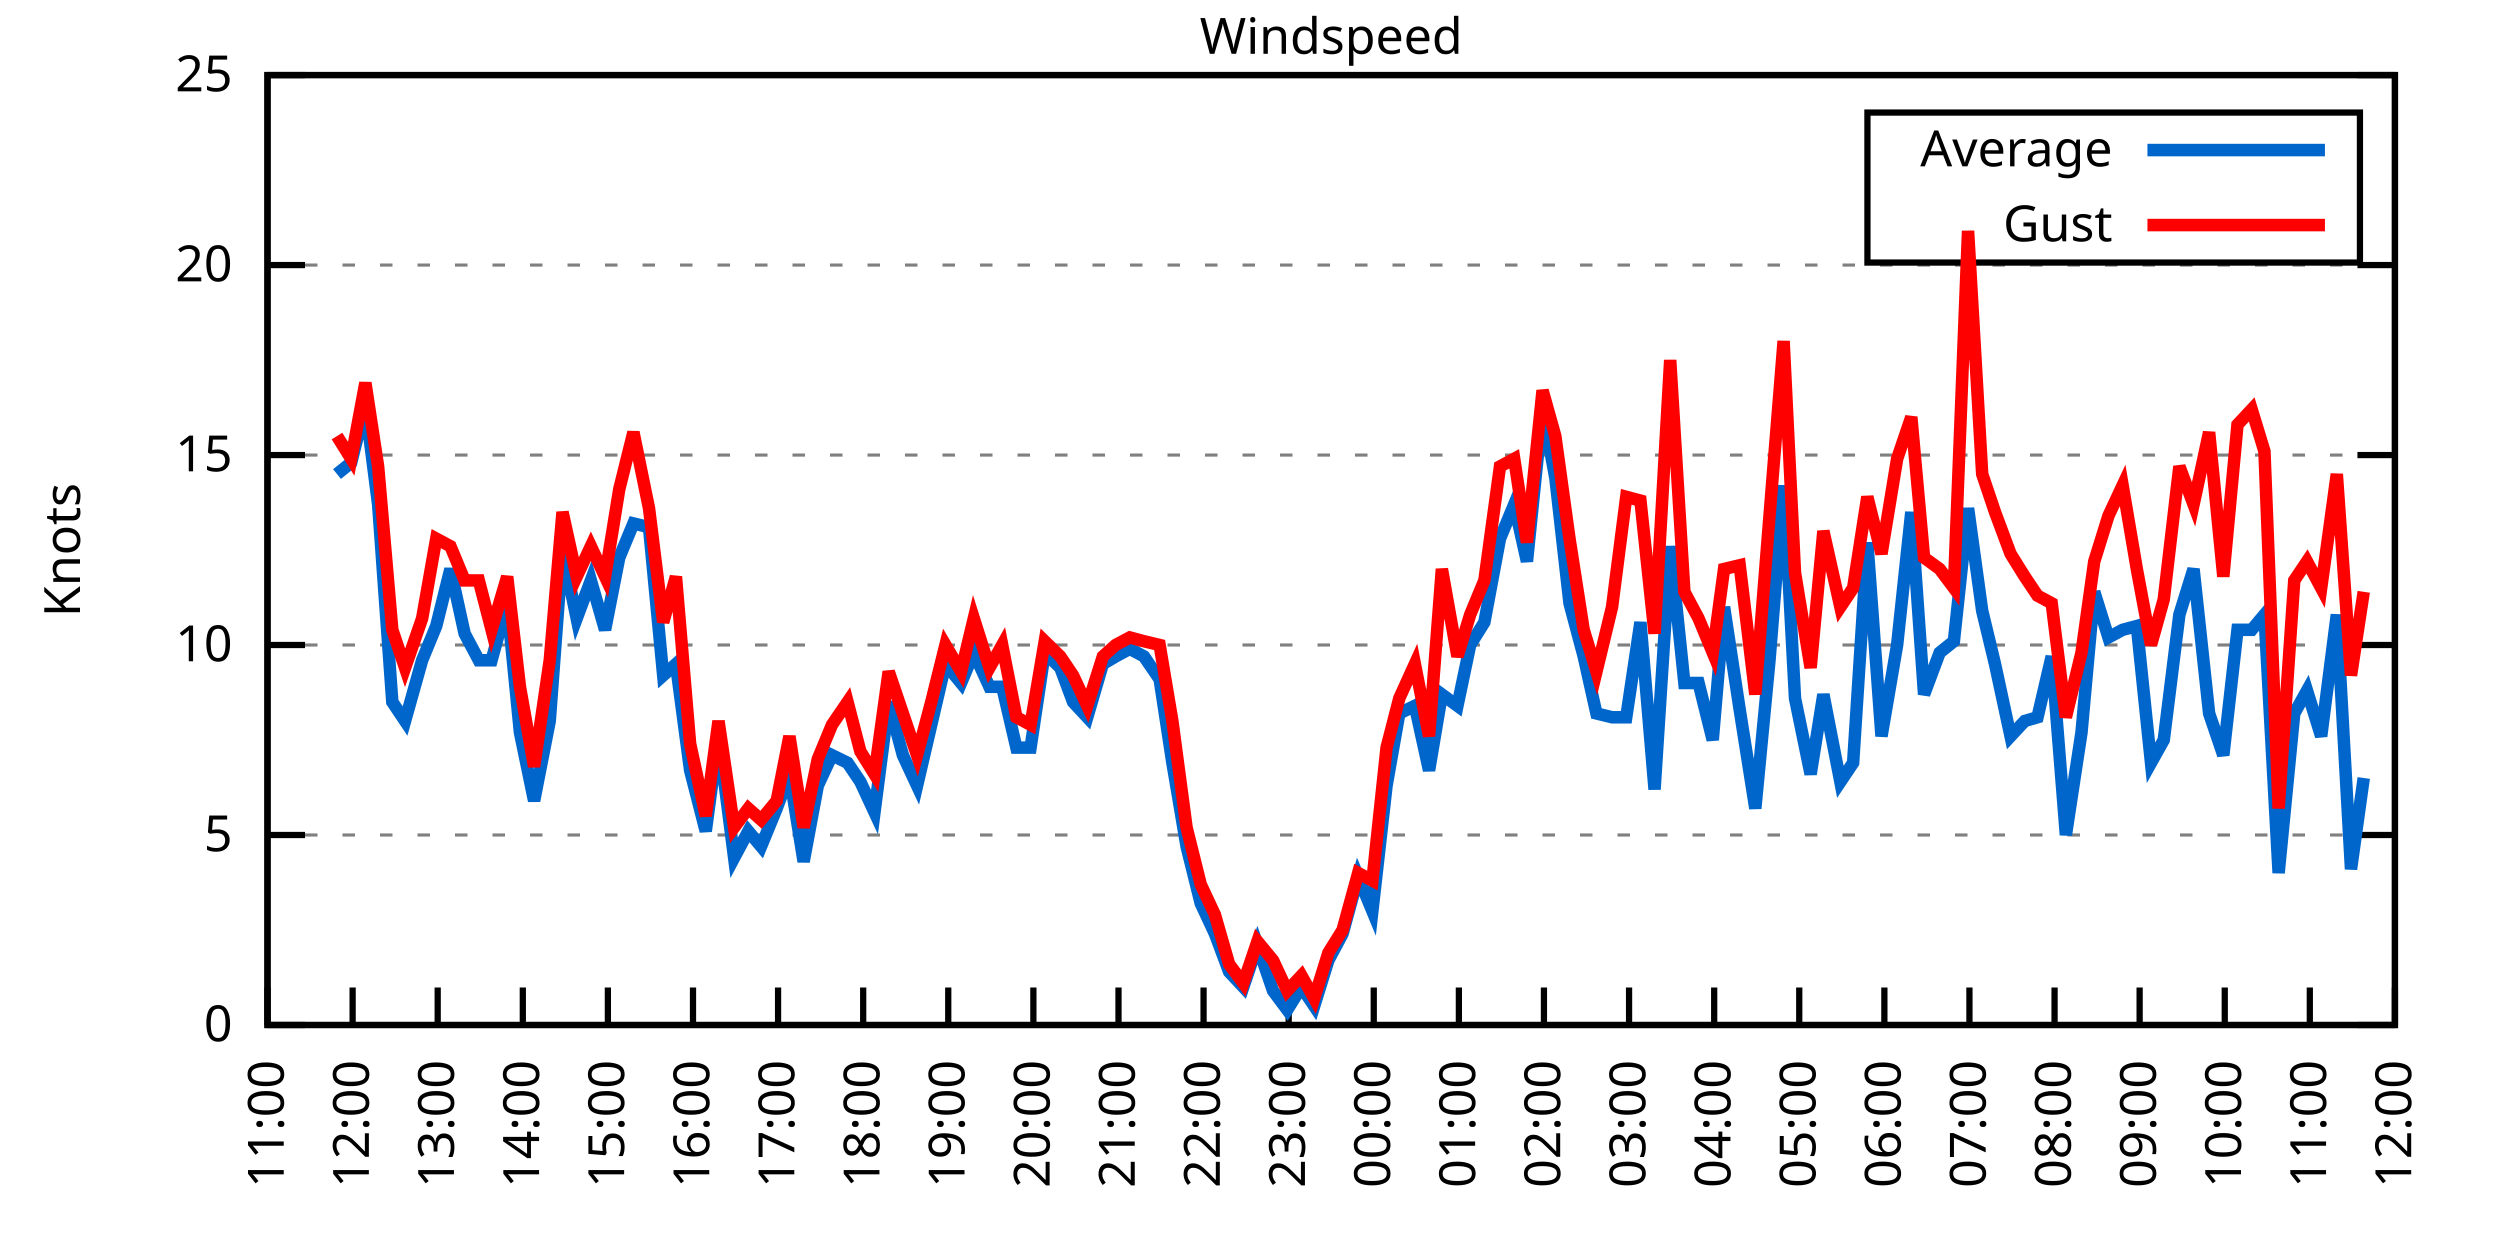
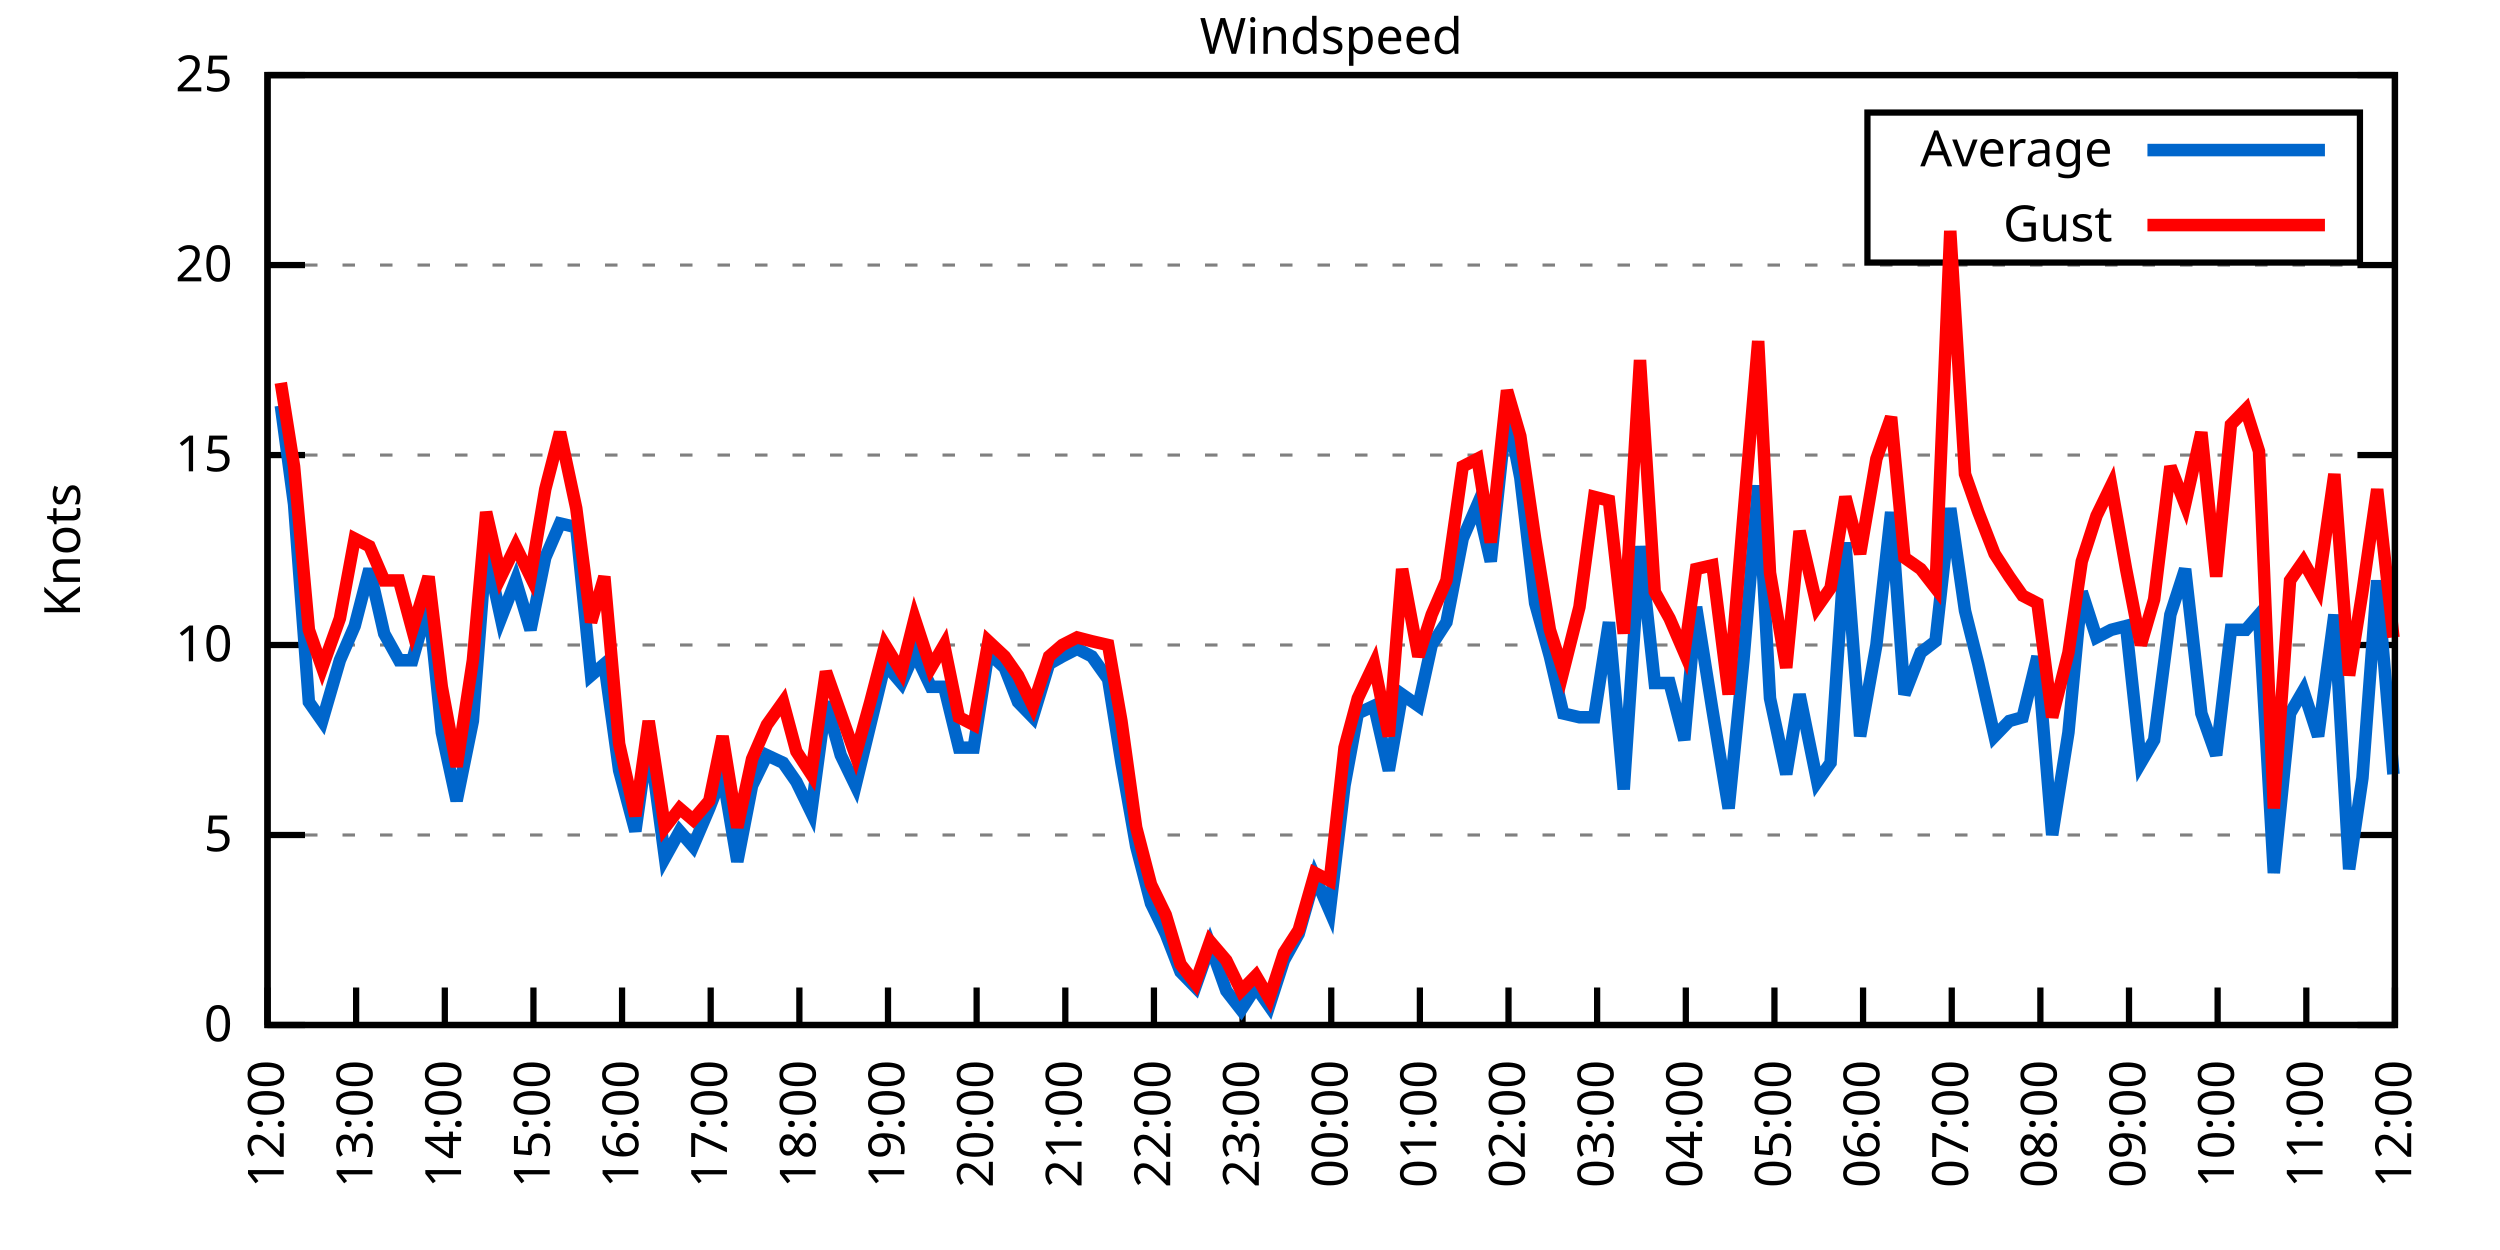
<svg xmlns="http://www.w3.org/2000/svg" xmlns:xlink="http://www.w3.org/1999/xlink" width="400" height="200" viewBox="0 0 400 200">
  <g id="gnuplot_canvas">
    <rect x="0" y="0" width="400" height="200" fill="none" />
    <defs>
      <circle id="gpDot" r="0.5" stroke-width="0.5" stroke="currentColor" />
      <path id="gpPt0" stroke-width="0.333" stroke="currentColor" d="M-1,0 h2 M0,-1 v2" />
      <path id="gpPt1" stroke-width="0.333" stroke="currentColor" d="M-1,-1 L1,1 M1,-1 L-1,1" />
      <path id="gpPt2" stroke-width="0.333" stroke="currentColor" d="M-1,0 L1,0 M0,-1 L0,1 M-1,-1 L1,1 M-1,1 L1,-1" />
      <rect id="gpPt3" stroke-width="0.333" stroke="currentColor" x="-1" y="-1" width="2" height="2" />
      <rect id="gpPt4" stroke-width="0.333" stroke="currentColor" fill="currentColor" x="-1" y="-1" width="2" height="2" />
      <circle id="gpPt5" stroke-width="0.333" stroke="currentColor" cx="0" cy="0" r="1" />
      <use xlink:href="#gpPt5" id="gpPt6" fill="currentColor" stroke="none" />
      <path id="gpPt7" stroke-width="0.333" stroke="currentColor" d="M0,-1.33 L-1.33,0.67 L1.33,0.67 z" />
      <use xlink:href="#gpPt7" id="gpPt8" fill="currentColor" stroke="none" />
      <use xlink:href="#gpPt7" id="gpPt9" stroke="currentColor" transform="rotate(180)" />
      <use xlink:href="#gpPt9" id="gpPt10" fill="currentColor" stroke="none" />
      <use xlink:href="#gpPt3" id="gpPt11" stroke="currentColor" transform="rotate(45)" />
      <use xlink:href="#gpPt11" id="gpPt12" fill="currentColor" stroke="none" />
      <path id="gpPt13" stroke-width="0.333" stroke="currentColor" d="M0,1.330 L1.265,0.411 L0.782,-1.067 L-0.782,-1.076 L-1.265,0.411 z" />
      <use xlink:href="#gpPt13" id="gpPt14" fill="currentColor" stroke="none" />
      <filter id="textbox" filterUnits="objectBoundingBox" x="0" y="0" height="1" width="1">
        <feFlood flood-color="white" flood-opacity="1" result="bgnd" />
        <feComposite in="SourceGraphic" in2="bgnd" operator="atop" />
      </filter>
      <filter id="greybox" filterUnits="objectBoundingBox" x="0" y="0" height="1" width="1">
        <feFlood flood-color="lightgrey" flood-opacity="1" result="grey" />
        <feComposite in="SourceGraphic" in2="grey" operator="atop" />
      </filter>
    </defs>
    <g fill="none" color="white" stroke="currentColor" stroke-width="1.00" stroke-linecap="butt" stroke-linejoin="miter">
</g>
    <g fill="none" color="black" stroke="currentColor" stroke-width="1.00" stroke-linecap="butt" stroke-linejoin="miter">
      <g stroke="none" shape-rendering="crispEdges">
        <polygon fill="rgb(255, 255, 255)" points="42.80,164.00 383.18,164.00 383.18,12.02 42.80,12.02 " />
      </g>
    </g>
    <g fill="none" color="black" stroke="currentColor" stroke-width="1.00" stroke-linecap="butt" stroke-linejoin="miter">
</g>
    <g fill="none" color="black" stroke="black" stroke-width="0.50" stroke-linecap="butt" stroke-linejoin="miter">
</g>
    <g fill="none" color="gray" stroke="currentColor" stroke-width="0.50" stroke-linecap="butt" stroke-linejoin="miter">
      <path stroke="gray" stroke-dasharray="2,4" class="gridline" d="M42.80,164.00 L383.19,164.00  " />
    </g>
    <g fill="none" color="gray" stroke="gray" stroke-width="1.00" stroke-linecap="butt" stroke-linejoin="miter">
</g>
    <g fill="none" color="black" stroke="currentColor" stroke-width="1.00" stroke-linecap="butt" stroke-linejoin="miter">
      <path stroke="black" d="M42.80,164.00 L48.80,164.00 M383.19,164.00 L377.19,164.00  " />
      <g transform="translate(37.20,166.60)" stroke="none" fill="black" font-family="Sans" font-size="8.00" text-anchor="end">
        <text>
          <tspan font-family="Sans"> 0</tspan>
        </text>
      </g>
    </g>
    <g fill="none" color="black" stroke="currentColor" stroke-width="1.00" stroke-linecap="butt" stroke-linejoin="miter">
</g>
    <g fill="none" color="black" stroke="black" stroke-width="0.50" stroke-linecap="butt" stroke-linejoin="miter">
</g>
    <g fill="none" color="gray" stroke="currentColor" stroke-width="0.50" stroke-linecap="butt" stroke-linejoin="miter">
      <path stroke="gray" stroke-dasharray="2,4" class="gridline" d="M42.80,133.60 L383.19,133.60  " />
    </g>
    <g fill="none" color="gray" stroke="gray" stroke-width="1.00" stroke-linecap="butt" stroke-linejoin="miter">
</g>
    <g fill="none" color="black" stroke="currentColor" stroke-width="1.00" stroke-linecap="butt" stroke-linejoin="miter">
      <path stroke="black" d="M42.80,133.60 L48.80,133.60 M383.19,133.60 L377.19,133.60  " />
      <g transform="translate(37.20,136.20)" stroke="none" fill="black" font-family="Sans" font-size="8.00" text-anchor="end">
        <text>
          <tspan font-family="Sans"> 5</tspan>
        </text>
      </g>
    </g>
    <g fill="none" color="black" stroke="currentColor" stroke-width="1.00" stroke-linecap="butt" stroke-linejoin="miter">
</g>
    <g fill="none" color="black" stroke="black" stroke-width="0.50" stroke-linecap="butt" stroke-linejoin="miter">
</g>
    <g fill="none" color="gray" stroke="currentColor" stroke-width="0.50" stroke-linecap="butt" stroke-linejoin="miter">
      <path stroke="gray" stroke-dasharray="2,4" class="gridline" d="M42.80,103.20 L383.19,103.20  " />
    </g>
    <g fill="none" color="gray" stroke="gray" stroke-width="1.00" stroke-linecap="butt" stroke-linejoin="miter">
</g>
    <g fill="none" color="black" stroke="currentColor" stroke-width="1.00" stroke-linecap="butt" stroke-linejoin="miter">
      <path stroke="black" d="M42.80,103.20 L48.80,103.20 M383.19,103.20 L377.19,103.20  " />
      <g transform="translate(37.20,105.80)" stroke="none" fill="black" font-family="Sans" font-size="8.00" text-anchor="end">
        <text>
          <tspan font-family="Sans"> 10</tspan>
        </text>
      </g>
    </g>
    <g fill="none" color="black" stroke="currentColor" stroke-width="1.00" stroke-linecap="butt" stroke-linejoin="miter">
</g>
    <g fill="none" color="black" stroke="black" stroke-width="0.50" stroke-linecap="butt" stroke-linejoin="miter">
</g>
    <g fill="none" color="gray" stroke="currentColor" stroke-width="0.50" stroke-linecap="butt" stroke-linejoin="miter">
      <path stroke="gray" stroke-dasharray="2,4" class="gridline" d="M42.80,72.81 L383.19,72.81  " />
    </g>
    <g fill="none" color="gray" stroke="gray" stroke-width="1.00" stroke-linecap="butt" stroke-linejoin="miter">
</g>
    <g fill="none" color="black" stroke="currentColor" stroke-width="1.00" stroke-linecap="butt" stroke-linejoin="miter">
      <path stroke="black" d="M42.80,72.81 L48.80,72.81 M383.19,72.81 L377.19,72.81  " />
      <g transform="translate(37.20,75.41)" stroke="none" fill="black" font-family="Sans" font-size="8.00" text-anchor="end">
        <text>
          <tspan font-family="Sans"> 15</tspan>
        </text>
      </g>
    </g>
    <g fill="none" color="black" stroke="currentColor" stroke-width="1.00" stroke-linecap="butt" stroke-linejoin="miter">
</g>
    <g fill="none" color="black" stroke="black" stroke-width="0.50" stroke-linecap="butt" stroke-linejoin="miter">
</g>
    <g fill="none" color="gray" stroke="currentColor" stroke-width="0.50" stroke-linecap="butt" stroke-linejoin="miter">
      <path stroke="gray" stroke-dasharray="2,4" class="gridline" d="M42.80,42.41 L383.19,42.41  " />
    </g>
    <g fill="none" color="gray" stroke="gray" stroke-width="1.00" stroke-linecap="butt" stroke-linejoin="miter">
</g>
    <g fill="none" color="black" stroke="currentColor" stroke-width="1.00" stroke-linecap="butt" stroke-linejoin="miter">
      <path stroke="black" d="M42.80,42.41 L48.80,42.41 M383.19,42.41 L377.19,42.41  " />
      <g transform="translate(37.20,45.01)" stroke="none" fill="black" font-family="Sans" font-size="8.00" text-anchor="end">
        <text>
          <tspan font-family="Sans"> 20</tspan>
        </text>
      </g>
    </g>
    <g fill="none" color="black" stroke="currentColor" stroke-width="1.00" stroke-linecap="butt" stroke-linejoin="miter">
</g>
    <g fill="none" color="black" stroke="black" stroke-width="0.50" stroke-linecap="butt" stroke-linejoin="miter">
</g>
    <g fill="none" color="gray" stroke="currentColor" stroke-width="0.50" stroke-linecap="butt" stroke-linejoin="miter">
      <path stroke="gray" stroke-dasharray="2,4" class="gridline" d="M42.80,12.01 L383.19,12.01  " />
    </g>
    <g fill="none" color="gray" stroke="gray" stroke-width="1.00" stroke-linecap="butt" stroke-linejoin="miter">
</g>
    <g fill="none" color="black" stroke="currentColor" stroke-width="1.00" stroke-linecap="butt" stroke-linejoin="miter">
      <path stroke="black" d="M42.80,12.01 L48.80,12.01 M383.19,12.01 L377.19,12.01  " />
      <g transform="translate(37.20,14.61)" stroke="none" fill="black" font-family="Sans" font-size="8.00" text-anchor="end">
        <text>
          <tspan font-family="Sans"> 25</tspan>
        </text>
      </g>
    </g>
    <g fill="none" color="black" stroke="currentColor" stroke-width="1.00" stroke-linecap="butt" stroke-linejoin="miter">
      <path stroke="black" d="M42.80,164.00 L42.80,158.00  " />
      <g transform="translate(45.40,169.60) rotate(270.00)" stroke="none" fill="black" font-family="Sans" font-size="8.00" text-anchor="end">
        <text>
-           <tspan font-family="Sans">11:00</tspan>
-         </text>
-       </g>
-     </g>
-     <g fill="none" color="black" stroke="currentColor" stroke-width="1.00" stroke-linecap="butt" stroke-linejoin="miter">
-       <path stroke="black" d="M56.42,164.00 L56.42,158.00  " />
-       <g transform="translate(59.02,169.60) rotate(270.00)" stroke="none" fill="black" font-family="Sans" font-size="8.00" text-anchor="end">
-         <text>
          <tspan font-family="Sans">12:00</tspan>
        </text>
      </g>
    </g>
    <g fill="none" color="black" stroke="currentColor" stroke-width="1.00" stroke-linecap="butt" stroke-linejoin="miter">
-       <path stroke="black" d="M70.03,164.00 L70.03,158.00  " />
-       <g transform="translate(72.63,169.60) rotate(270.00)" stroke="none" fill="black" font-family="Sans" font-size="8.00" text-anchor="end">
+       <path stroke="black" d="M56.98,164.00 L56.98,158.00  " />
+       <g transform="translate(59.58,169.60) rotate(270.00)" stroke="none" fill="black" font-family="Sans" font-size="8.00" text-anchor="end">
        <text>
          <tspan font-family="Sans">13:00</tspan>
        </text>
      </g>
    </g>
    <g fill="none" color="black" stroke="currentColor" stroke-width="1.00" stroke-linecap="butt" stroke-linejoin="miter">
-       <path stroke="black" d="M83.65,164.00 L83.65,158.00  " />
-       <g transform="translate(86.25,169.60) rotate(270.00)" stroke="none" fill="black" font-family="Sans" font-size="8.00" text-anchor="end">
+       <path stroke="black" d="M71.17,164.00 L71.17,158.00  " />
+       <g transform="translate(73.77,169.60) rotate(270.00)" stroke="none" fill="black" font-family="Sans" font-size="8.00" text-anchor="end">
        <text>
          <tspan font-family="Sans">14:00</tspan>
        </text>
      </g>
    </g>
    <g fill="none" color="black" stroke="currentColor" stroke-width="1.00" stroke-linecap="butt" stroke-linejoin="miter">
-       <path stroke="black" d="M97.26,164.00 L97.26,158.00  " />
-       <g transform="translate(99.86,169.60) rotate(270.00)" stroke="none" fill="black" font-family="Sans" font-size="8.00" text-anchor="end">
+       <path stroke="black" d="M85.35,164.00 L85.35,158.00  " />
+       <g transform="translate(87.95,169.60) rotate(270.00)" stroke="none" fill="black" font-family="Sans" font-size="8.00" text-anchor="end">
        <text>
          <tspan font-family="Sans">15:00</tspan>
        </text>
      </g>
    </g>
    <g fill="none" color="black" stroke="currentColor" stroke-width="1.00" stroke-linecap="butt" stroke-linejoin="miter">
-       <path stroke="black" d="M110.88,164.00 L110.88,158.00  " />
-       <g transform="translate(113.48,169.60) rotate(270.00)" stroke="none" fill="black" font-family="Sans" font-size="8.00" text-anchor="end">
+       <path stroke="black" d="M99.53,164.00 L99.53,158.00  " />
+       <g transform="translate(102.13,169.60) rotate(270.00)" stroke="none" fill="black" font-family="Sans" font-size="8.00" text-anchor="end">
        <text>
          <tspan font-family="Sans">16:00</tspan>
        </text>
      </g>
    </g>
    <g fill="none" color="black" stroke="currentColor" stroke-width="1.00" stroke-linecap="butt" stroke-linejoin="miter">
-       <path stroke="black" d="M124.49,164.00 L124.49,158.00  " />
-       <g transform="translate(127.09,169.60) rotate(270.00)" stroke="none" fill="black" font-family="Sans" font-size="8.00" text-anchor="end">
+       <path stroke="black" d="M113.71,164.00 L113.71,158.00  " />
+       <g transform="translate(116.31,169.60) rotate(270.00)" stroke="none" fill="black" font-family="Sans" font-size="8.00" text-anchor="end">
        <text>
          <tspan font-family="Sans">17:00</tspan>
        </text>
      </g>
    </g>
    <g fill="none" color="black" stroke="currentColor" stroke-width="1.00" stroke-linecap="butt" stroke-linejoin="miter">
-       <path stroke="black" d="M138.11,164.00 L138.11,158.00  " />
-       <g transform="translate(140.71,169.60) rotate(270.00)" stroke="none" fill="black" font-family="Sans" font-size="8.00" text-anchor="end">
+       <path stroke="black" d="M127.90,164.00 L127.90,158.00  " />
+       <g transform="translate(130.50,169.60) rotate(270.00)" stroke="none" fill="black" font-family="Sans" font-size="8.00" text-anchor="end">
        <text>
          <tspan font-family="Sans">18:00</tspan>
        </text>
      </g>
    </g>
    <g fill="none" color="black" stroke="currentColor" stroke-width="1.00" stroke-linecap="butt" stroke-linejoin="miter">
-       <path stroke="black" d="M151.72,164.00 L151.72,158.00  " />
-       <g transform="translate(154.32,169.60) rotate(270.00)" stroke="none" fill="black" font-family="Sans" font-size="8.00" text-anchor="end">
+       <path stroke="black" d="M142.08,164.00 L142.08,158.00  " />
+       <g transform="translate(144.68,169.60) rotate(270.00)" stroke="none" fill="black" font-family="Sans" font-size="8.00" text-anchor="end">
        <text>
          <tspan font-family="Sans">19:00</tspan>
        </text>
      </g>
    </g>
    <g fill="none" color="black" stroke="currentColor" stroke-width="1.00" stroke-linecap="butt" stroke-linejoin="miter">
-       <path stroke="black" d="M165.34,164.00 L165.34,158.00  " />
-       <g transform="translate(167.94,169.60) rotate(270.00)" stroke="none" fill="black" font-family="Sans" font-size="8.00" text-anchor="end">
+       <path stroke="black" d="M156.26,164.00 L156.26,158.00  " />
+       <g transform="translate(158.86,169.60) rotate(270.00)" stroke="none" fill="black" font-family="Sans" font-size="8.00" text-anchor="end">
        <text>
          <tspan font-family="Sans">20:00</tspan>
        </text>
      </g>
    </g>
    <g fill="none" color="black" stroke="currentColor" stroke-width="1.00" stroke-linecap="butt" stroke-linejoin="miter">
-       <path stroke="black" d="M178.96,164.00 L178.96,158.00  " />
-       <g transform="translate(181.56,169.60) rotate(270.00)" stroke="none" fill="black" font-family="Sans" font-size="8.00" text-anchor="end">
+       <path stroke="black" d="M170.45,164.00 L170.45,158.00  " />
+       <g transform="translate(173.05,169.60) rotate(270.00)" stroke="none" fill="black" font-family="Sans" font-size="8.00" text-anchor="end">
        <text>
          <tspan font-family="Sans">21:00</tspan>
        </text>
      </g>
    </g>
    <g fill="none" color="black" stroke="currentColor" stroke-width="1.00" stroke-linecap="butt" stroke-linejoin="miter">
-       <path stroke="black" d="M192.57,164.00 L192.57,158.00  " />
-       <g transform="translate(195.17,169.60) rotate(270.00)" stroke="none" fill="black" font-family="Sans" font-size="8.00" text-anchor="end">
+       <path stroke="black" d="M184.63,164.00 L184.63,158.00  " />
+       <g transform="translate(187.23,169.60) rotate(270.00)" stroke="none" fill="black" font-family="Sans" font-size="8.00" text-anchor="end">
        <text>
          <tspan font-family="Sans">22:00</tspan>
        </text>
      </g>
    </g>
    <g fill="none" color="black" stroke="currentColor" stroke-width="1.00" stroke-linecap="butt" stroke-linejoin="miter">
-       <path stroke="black" d="M206.19,164.00 L206.19,158.00  " />
-       <g transform="translate(208.79,169.60) rotate(270.00)" stroke="none" fill="black" font-family="Sans" font-size="8.00" text-anchor="end">
+       <path stroke="black" d="M198.81,164.00 L198.81,158.00  " />
+       <g transform="translate(201.41,169.60) rotate(270.00)" stroke="none" fill="black" font-family="Sans" font-size="8.00" text-anchor="end">
        <text>
          <tspan font-family="Sans">23:00</tspan>
        </text>
      </g>
    </g>
    <g fill="none" color="black" stroke="currentColor" stroke-width="1.00" stroke-linecap="butt" stroke-linejoin="miter">
-       <path stroke="black" d="M219.80,164.00 L219.80,158.00  " />
-       <g transform="translate(222.40,169.60) rotate(270.00)" stroke="none" fill="black" font-family="Sans" font-size="8.00" text-anchor="end">
+       <path stroke="black" d="M213.00,164.00 L213.00,158.00  " />
+       <g transform="translate(215.60,169.60) rotate(270.00)" stroke="none" fill="black" font-family="Sans" font-size="8.00" text-anchor="end">
        <text>
          <tspan font-family="Sans">00:00</tspan>
        </text>
      </g>
    </g>
    <g fill="none" color="black" stroke="currentColor" stroke-width="1.00" stroke-linecap="butt" stroke-linejoin="miter">
-       <path stroke="black" d="M233.42,164.00 L233.42,158.00  " />
-       <g transform="translate(236.02,169.60) rotate(270.00)" stroke="none" fill="black" font-family="Sans" font-size="8.00" text-anchor="end">
+       <path stroke="black" d="M227.18,164.00 L227.18,158.00  " />
+       <g transform="translate(229.78,169.60) rotate(270.00)" stroke="none" fill="black" font-family="Sans" font-size="8.00" text-anchor="end">
        <text>
          <tspan font-family="Sans">01:00</tspan>
        </text>
      </g>
    </g>
    <g fill="none" color="black" stroke="currentColor" stroke-width="1.00" stroke-linecap="butt" stroke-linejoin="miter">
-       <path stroke="black" d="M247.03,164.00 L247.03,158.00  " />
-       <g transform="translate(249.63,169.60) rotate(270.00)" stroke="none" fill="black" font-family="Sans" font-size="8.00" text-anchor="end">
+       <path stroke="black" d="M241.36,164.00 L241.36,158.00  " />
+       <g transform="translate(243.96,169.60) rotate(270.00)" stroke="none" fill="black" font-family="Sans" font-size="8.00" text-anchor="end">
        <text>
          <tspan font-family="Sans">02:00</tspan>
        </text>
      </g>
    </g>
    <g fill="none" color="black" stroke="currentColor" stroke-width="1.00" stroke-linecap="butt" stroke-linejoin="miter">
-       <path stroke="black" d="M260.65,164.00 L260.65,158.00  " />
-       <g transform="translate(263.25,169.60) rotate(270.00)" stroke="none" fill="black" font-family="Sans" font-size="8.00" text-anchor="end">
+       <path stroke="black" d="M255.54,164.00 L255.54,158.00  " />
+       <g transform="translate(258.14,169.60) rotate(270.00)" stroke="none" fill="black" font-family="Sans" font-size="8.00" text-anchor="end">
        <text>
          <tspan font-family="Sans">03:00</tspan>
        </text>
      </g>
    </g>
    <g fill="none" color="black" stroke="currentColor" stroke-width="1.00" stroke-linecap="butt" stroke-linejoin="miter">
-       <path stroke="black" d="M274.27,164.00 L274.27,158.00  " />
-       <g transform="translate(276.87,169.60) rotate(270.00)" stroke="none" fill="black" font-family="Sans" font-size="8.00" text-anchor="end">
+       <path stroke="black" d="M269.73,164.00 L269.73,158.00  " />
+       <g transform="translate(272.33,169.60) rotate(270.00)" stroke="none" fill="black" font-family="Sans" font-size="8.00" text-anchor="end">
        <text>
          <tspan font-family="Sans">04:00</tspan>
        </text>
      </g>
    </g>
    <g fill="none" color="black" stroke="currentColor" stroke-width="1.00" stroke-linecap="butt" stroke-linejoin="miter">
-       <path stroke="black" d="M287.88,164.00 L287.88,158.00  " />
-       <g transform="translate(290.48,169.60) rotate(270.00)" stroke="none" fill="black" font-family="Sans" font-size="8.00" text-anchor="end">
+       <path stroke="black" d="M283.91,164.00 L283.91,158.00  " />
+       <g transform="translate(286.51,169.60) rotate(270.00)" stroke="none" fill="black" font-family="Sans" font-size="8.00" text-anchor="end">
        <text>
          <tspan font-family="Sans">05:00</tspan>
        </text>
      </g>
    </g>
    <g fill="none" color="black" stroke="currentColor" stroke-width="1.00" stroke-linecap="butt" stroke-linejoin="miter">
-       <path stroke="black" d="M301.50,164.00 L301.50,158.00  " />
-       <g transform="translate(304.10,169.60) rotate(270.00)" stroke="none" fill="black" font-family="Sans" font-size="8.00" text-anchor="end">
+       <path stroke="black" d="M298.09,164.00 L298.09,158.00  " />
+       <g transform="translate(300.69,169.60) rotate(270.00)" stroke="none" fill="black" font-family="Sans" font-size="8.00" text-anchor="end">
        <text>
          <tspan font-family="Sans">06:00</tspan>
        </text>
      </g>
    </g>
    <g fill="none" color="black" stroke="currentColor" stroke-width="1.00" stroke-linecap="butt" stroke-linejoin="miter">
-       <path stroke="black" d="M315.11,164.00 L315.11,158.00  " />
-       <g transform="translate(317.71,169.60) rotate(270.00)" stroke="none" fill="black" font-family="Sans" font-size="8.00" text-anchor="end">
+       <path stroke="black" d="M312.28,164.00 L312.28,158.00  " />
+       <g transform="translate(314.88,169.60) rotate(270.00)" stroke="none" fill="black" font-family="Sans" font-size="8.00" text-anchor="end">
        <text>
          <tspan font-family="Sans">07:00</tspan>
        </text>
      </g>
    </g>
    <g fill="none" color="black" stroke="currentColor" stroke-width="1.00" stroke-linecap="butt" stroke-linejoin="miter">
-       <path stroke="black" d="M328.73,164.00 L328.73,158.00  " />
-       <g transform="translate(331.33,169.60) rotate(270.00)" stroke="none" fill="black" font-family="Sans" font-size="8.00" text-anchor="end">
+       <path stroke="black" d="M326.46,164.00 L326.46,158.00  " />
+       <g transform="translate(329.06,169.60) rotate(270.00)" stroke="none" fill="black" font-family="Sans" font-size="8.00" text-anchor="end">
        <text>
          <tspan font-family="Sans">08:00</tspan>
        </text>
      </g>
    </g>
    <g fill="none" color="black" stroke="currentColor" stroke-width="1.00" stroke-linecap="butt" stroke-linejoin="miter">
-       <path stroke="black" d="M342.34,164.00 L342.34,158.00  " />
-       <g transform="translate(344.94,169.60) rotate(270.00)" stroke="none" fill="black" font-family="Sans" font-size="8.00" text-anchor="end">
+       <path stroke="black" d="M340.64,164.00 L340.64,158.00  " />
+       <g transform="translate(343.24,169.60) rotate(270.00)" stroke="none" fill="black" font-family="Sans" font-size="8.00" text-anchor="end">
        <text>
          <tspan font-family="Sans">09:00</tspan>
        </text>
      </g>
    </g>
    <g fill="none" color="black" stroke="currentColor" stroke-width="1.00" stroke-linecap="butt" stroke-linejoin="miter">
-       <path stroke="black" d="M355.96,164.00 L355.96,158.00  " />
-       <g transform="translate(358.56,169.60) rotate(270.00)" stroke="none" fill="black" font-family="Sans" font-size="8.00" text-anchor="end">
+       <path stroke="black" d="M354.82,164.00 L354.82,158.00  " />
+       <g transform="translate(357.42,169.60) rotate(270.00)" stroke="none" fill="black" font-family="Sans" font-size="8.00" text-anchor="end">
        <text>
          <tspan font-family="Sans">10:00</tspan>
        </text>
      </g>
    </g>
    <g fill="none" color="black" stroke="currentColor" stroke-width="1.00" stroke-linecap="butt" stroke-linejoin="miter">
-       <path stroke="black" d="M369.57,164.00 L369.57,158.00  " />
-       <g transform="translate(372.17,169.60) rotate(270.00)" stroke="none" fill="black" font-family="Sans" font-size="8.00" text-anchor="end">
+       <path stroke="black" d="M369.01,164.00 L369.01,158.00  " />
+       <g transform="translate(371.61,169.60) rotate(270.00)" stroke="none" fill="black" font-family="Sans" font-size="8.00" text-anchor="end">
        <text>
          <tspan font-family="Sans">11:00</tspan>
        </text>
      </g>
    </g>
    <g fill="none" color="black" stroke="currentColor" stroke-width="1.00" stroke-linecap="butt" stroke-linejoin="miter">
      <path stroke="black" d="M383.19,164.00 L383.19,158.00  " />
      <g transform="translate(385.79,169.60) rotate(270.00)" stroke="none" fill="black" font-family="Sans" font-size="8.00" text-anchor="end">
        <text>
          <tspan font-family="Sans">12:00</tspan>
        </text>
      </g>
    </g>
    <g fill="none" color="black" stroke="currentColor" stroke-width="1.00" stroke-linecap="butt" stroke-linejoin="miter">
</g>
    <g fill="none" color="black" stroke="currentColor" stroke-width="1.00" stroke-linecap="butt" stroke-linejoin="miter">
      <path stroke="black" d="M42.80,12.01 L42.80,164.00 L383.19,164.00 L383.19,12.01 L42.80,12.01 Z  " />
    </g>
    <g fill="none" color="black" stroke="currentColor" stroke-width="1.00" stroke-linecap="butt" stroke-linejoin="miter">
</g>
    <g fill="none" color="black" stroke="currentColor" stroke-width="1.00" stroke-linecap="butt" stroke-linejoin="miter">
      <path stroke="black" d="M298.79,42.01 L298.79,18.01 L377.59,18.01 L377.59,42.01 L298.79,42.01 Z  " />
    </g>
    <g id="Windspeed_plot_1">
      <g fill="none" color="white" stroke="black" stroke-width="2.00" stroke-linecap="butt" stroke-linejoin="miter">
</g>
      <g fill="none" color="black" stroke="currentColor" stroke-width="2.00" stroke-linecap="butt" stroke-linejoin="miter">
        <g transform="translate(337.99,26.61)" stroke="none" fill="black" font-family="Sans" font-size="8.00" text-anchor="end">
          <text>
            <tspan font-family="Sans">Average</tspan>
          </text>
        </g>
      </g>
      <g fill="none" color="black" stroke="currentColor" stroke-width="2.00" stroke-linecap="butt" stroke-linejoin="miter">
-         <path stroke="rgb(  0, 102, 204)" d="M343.59,24.01 L371.99,24.01 M53.92,75.85 L56.19,74.02 L58.46,64.90 L60.50,80.71 L62.77,112.32 L64.81,115.36   L67.54,105.64 L69.80,100.16 L72.07,91.04 L74.34,101.38 L76.61,105.64 L78.65,105.64 L81.15,96.52 L83.19,117.19   L85.46,128.13 L87.96,115.36 L90.00,88.00 L92.27,98.95 L94.54,92.87 L96.81,100.77 L99.08,89.22 L101.35,83.75   L103.84,84.36 L106.11,108.07 L108.15,106.24 L110.42,123.27 L112.92,132.99 L114.96,117.80 L117.46,137.25 L119.73,132.99   L121.77,135.43 L124.27,129.35 L126.31,123.87 L128.58,137.86 L130.85,125.70 L133.12,120.83 L135.61,122.05 L137.66,125.09   L139.92,129.95 L142.19,112.32 L144.46,120.83 L146.73,125.70 L149.00,115.97 L151.27,106.24 L153.77,109.28 L155.81,104.42   L158.31,109.89 L160.35,109.89 L162.62,119.62 L164.89,119.62 L167.16,104.42 L169.65,106.85 L171.69,112.32 L173.96,114.76   L176.46,106.24 L178.50,105.03 L180.77,103.81 L183.04,105.03 L185.54,108.68 L187.58,122.05 L189.85,135.43 L192.12,144.55   L194.39,149.41 L196.66,155.49 L198.93,157.92 L201.19,151.23 L203.69,158.53 L205.96,161.57 L208.23,157.92 L210.27,160.96   L212.54,153.66 L214.81,149.41 L217.31,140.29 L219.58,145.76 L221.85,125.70 L223.89,114.15 L226.38,112.93 L228.65,123.27   L230.70,111.11 L233.19,112.93 L235.23,103.20 L237.50,99.56 L240.00,86.18 L242.27,80.71 L244.31,89.83 L246.81,65.51   L248.85,76.45 L251.12,96.52 L253.39,105.03 L255.43,114.15 L257.93,114.76 L260.20,114.76 L262.47,99.56 L264.73,126.31   L267.23,87.40 L269.50,109.28 L271.77,109.28 L274.04,118.40 L275.85,97.12 L278.35,113.54 L280.85,129.35 L283.12,105.64   L285.38,77.67 L287.20,111.72 L289.70,123.87 L291.74,111.11 L294.46,125.09 L296.50,122.05 L298.77,86.79 L301.04,117.80   L303.54,103.20 L305.81,81.93 L307.85,111.11 L310.35,104.42 L312.62,102.60 L314.89,81.32 L317.15,97.73 L319.20,106.24   L321.69,117.80 L323.96,115.36 L326.00,114.76 L328.27,105.03 L330.54,133.60 L333.04,117.19 L335.08,94.69 L337.35,101.99   L339.62,100.77 L341.89,100.16 L344.16,122.05 L346.20,118.40 L348.70,98.34 L350.97,91.04 L353.46,114.15 L355.73,120.83   L358.00,100.77 L360.27,100.77 L362.31,98.34 L364.58,139.68 L367.08,114.15 L369.12,110.50 L371.39,117.80 L373.89,98.34   L376.16,139.07 L378.20,124.48  " />
+         <path stroke="rgb(  0, 102, 204)" d="M343.59,24.01 L371.99,24.01 M44.93,64.90 L47.05,80.71 L49.42,112.32 L51.55,115.36 L54.38,105.64 L56.75,100.16   L59.11,91.04 L61.47,101.38 L63.84,105.64 L65.97,105.64 L68.57,96.52 L70.69,117.19 L73.06,128.13 L75.66,115.36   L77.78,88.00 L80.15,98.95 L82.51,92.87 L84.88,100.77 L87.24,89.22 L89.60,83.75 L92.20,84.36 L94.57,108.07   L96.70,106.24 L99.06,123.27 L101.66,132.99 L103.79,117.80 L106.39,137.25 L108.75,132.99 L110.88,135.43 L113.48,129.35   L115.61,123.87 L117.97,137.86 L120.33,125.70 L122.70,120.83 L125.30,122.05 L127.42,125.09 L129.79,129.95 L132.15,112.32   L134.52,120.83 L136.88,125.70 L139.24,115.97 L141.61,106.24 L144.21,109.28 L146.34,104.42 L148.94,109.89 L151.06,109.89   L153.43,119.62 L155.79,119.62 L158.15,104.42 L160.75,106.85 L162.88,112.32 L165.25,114.76 L167.85,106.24 L169.97,105.03   L172.34,103.81 L174.70,105.03 L177.30,108.68 L179.43,122.05 L181.79,135.43 L184.16,144.55 L186.52,149.41 L188.88,155.49   L191.25,157.92 L193.61,151.23 L196.21,158.53 L198.58,161.57 L200.94,157.92 L203.07,160.96 L205.43,153.66 L207.79,149.41   L210.39,140.29 L212.76,145.76 L215.12,125.70 L217.25,114.15 L219.85,112.93 L222.21,123.27 L224.34,111.11 L226.94,112.93   L229.07,103.20 L231.43,99.56 L234.03,86.18 L236.40,80.71 L238.52,89.83 L241.12,65.51 L243.25,76.45 L245.62,96.52   L247.98,105.03 L250.11,114.15 L252.71,114.76 L255.07,114.76 L257.43,99.56 L259.80,126.31 L262.40,87.40 L264.76,109.28   L267.13,109.28 L269.49,118.40 L271.38,97.12 L273.98,113.54 L276.58,129.35 L278.95,105.64 L281.31,77.67 L283.20,111.72   L285.80,123.87 L287.93,111.11 L290.76,125.09 L292.89,122.05 L295.26,86.79 L297.62,117.80 L300.22,103.20 L302.58,81.93   L304.71,111.11 L307.31,104.42 L309.68,102.60 L312.04,81.32 L314.40,97.73 L316.53,106.24 L319.13,117.80 L321.49,115.36   L323.62,114.76 L325.99,105.03 L328.35,133.60 L330.95,117.19 L333.08,94.69 L335.44,101.99 L337.80,100.77 L340.17,100.16   L342.53,122.05 L344.66,118.40 L347.26,98.34 L349.62,91.04 L352.22,114.15 L354.59,120.83 L356.95,100.77 L359.32,100.77   L361.44,98.34 L363.81,139.68 L366.41,114.15 L368.53,110.50 L370.90,117.80 L373.50,98.34 L375.86,139.07 L377.99,124.48   L380.35,92.87 L382.95,123.87  " />
      </g>
    </g>
    <g id="Windspeed_plot_2">
      <g fill="none" color="black" stroke="currentColor" stroke-width="2.00" stroke-linecap="butt" stroke-linejoin="miter">
        <g transform="translate(337.99,38.61)" stroke="none" fill="black" font-family="Sans" font-size="8.00" text-anchor="end">
          <text>
            <tspan font-family="Sans">Gust</tspan>
          </text>
        </g>
      </g>
      <g fill="none" color="black" stroke="currentColor" stroke-width="2.00" stroke-linecap="butt" stroke-linejoin="miter">
-         <path stroke="rgb(255,   0,   0)" d="M343.59,36.01 L371.99,36.01 M53.92,69.77 L56.19,73.41 L58.46,61.25 L60.50,74.63 L62.77,100.77 L64.81,106.85   L67.54,98.95 L69.80,86.18 L72.07,87.40 L74.34,92.87 L76.61,92.87 L78.65,100.77 L81.15,92.26 L83.19,109.89   L85.46,122.66 L87.96,105.64 L90.00,81.93 L92.27,92.26 L94.54,87.40 L96.81,92.26 L99.08,78.28 L101.35,69.16   L103.84,81.32 L106.11,99.56 L108.15,92.26 L110.42,119.01 L112.92,130.56 L114.96,115.36 L117.46,132.39 L119.73,129.35   L121.77,131.17 L124.27,128.13 L126.31,117.80 L128.58,132.39 L130.85,121.44 L133.12,115.97 L135.61,112.32 L137.66,120.23   L139.92,123.87 L142.19,107.46 L144.46,114.15 L146.73,120.83 L149.00,112.32 L151.27,103.20 L153.77,107.46 L155.81,98.95   L158.31,106.85 L160.35,103.20 L162.62,114.76 L164.89,115.97 L167.16,102.60 L169.65,105.03 L171.69,108.07 L173.96,112.93   L176.46,105.03 L178.50,103.20 L180.77,101.99 L183.04,102.60 L185.54,103.20 L187.58,115.36 L189.85,132.39 L192.12,141.51   L194.39,146.37 L196.66,154.27 L198.93,157.31 L201.19,150.62 L203.69,153.66 L205.96,158.53 L208.23,156.10 L210.27,159.74   L212.54,152.45 L214.81,148.80 L217.31,139.68 L219.58,140.90 L221.85,119.62 L223.89,111.72 L226.38,106.24 L228.65,117.80   L230.70,91.04 L233.19,105.03 L235.23,98.34 L237.50,92.87 L240.00,74.63 L242.27,73.41 L244.31,86.79 L246.81,62.47   L248.85,69.77 L251.12,86.18 L253.39,100.77 L255.43,107.46 L257.93,97.12 L260.20,79.49 L262.47,80.10 L264.73,101.38   L267.23,57.61 L269.50,94.69 L271.77,98.95 L274.04,104.42 L275.85,91.04 L278.35,90.44 L280.85,111.11 L283.12,82.53   L285.38,54.57 L287.20,91.65 L289.70,106.85 L291.74,84.97 L294.46,97.12 L296.50,94.08 L298.77,79.49 L301.04,88.61   L303.54,73.41 L305.81,66.73 L307.85,89.22 L310.35,91.04 L312.62,94.08 L314.89,36.94 L317.15,75.85 L319.20,81.93   L321.69,88.61 L323.96,92.26 L326.00,95.30 L328.27,96.52 L330.54,114.76 L333.04,104.42 L335.08,89.83 L337.35,82.53   L339.62,77.67 L341.89,91.04 L344.16,103.20 L346.20,95.91 L348.70,74.63 L350.97,80.71 L353.46,69.16 L355.73,92.26   L358.00,67.94 L360.27,65.51 L362.31,72.20 L364.58,129.35 L367.08,92.87 L369.12,89.83 L371.39,94.08 L373.89,75.85   L376.16,108.07 L378.20,94.69  " />
+         <path stroke="rgb(255,   0,   0)" d="M343.59,36.01 L371.99,36.01 M44.93,61.25 L47.05,74.63 L49.42,100.77 L51.55,106.85 L54.38,98.95 L56.75,86.18   L59.11,87.40 L61.47,92.87 L63.84,92.87 L65.97,100.77 L68.57,92.26 L70.69,109.89 L73.06,122.66 L75.66,105.64   L77.78,81.93 L80.15,92.26 L82.51,87.40 L84.88,92.26 L87.24,78.28 L89.60,69.16 L92.20,81.32 L94.57,99.56   L96.70,92.26 L99.06,119.01 L101.66,130.56 L103.79,115.36 L106.39,132.39 L108.75,129.35 L110.88,131.17 L113.48,128.13   L115.61,117.80 L117.97,132.39 L120.33,121.44 L122.70,115.97 L125.30,112.32 L127.42,120.23 L129.79,123.87 L132.15,107.46   L134.52,114.15 L136.88,120.83 L139.24,112.32 L141.61,103.20 L144.21,107.46 L146.34,98.95 L148.94,106.85 L151.06,103.20   L153.43,114.76 L155.79,115.97 L158.15,102.60 L160.75,105.03 L162.88,108.07 L165.25,112.93 L167.85,105.03 L169.97,103.20   L172.34,101.99 L174.70,102.60 L177.30,103.20 L179.43,115.36 L181.79,132.39 L184.16,141.51 L186.52,146.37 L188.88,154.27   L191.25,157.31 L193.61,150.62 L196.21,153.66 L198.58,158.53 L200.94,156.10 L203.07,159.74 L205.43,152.45 L207.79,148.80   L210.39,139.68 L212.76,140.90 L215.12,119.62 L217.25,111.72 L219.85,106.24 L222.21,117.80 L224.34,91.04 L226.94,105.03   L229.07,98.34 L231.43,92.87 L234.03,74.63 L236.40,73.41 L238.52,86.79 L241.12,62.47 L243.25,69.77 L245.62,86.18   L247.98,100.77 L250.11,107.46 L252.71,97.12 L255.07,79.49 L257.43,80.10 L259.80,101.38 L262.40,57.61 L264.76,94.69   L267.13,98.95 L269.49,104.42 L271.38,91.04 L273.98,90.44 L276.58,111.11 L278.95,82.53 L281.31,54.57 L283.20,91.65   L285.80,106.85 L287.93,84.97 L290.76,97.12 L292.89,94.08 L295.26,79.49 L297.62,88.61 L300.22,73.41 L302.58,66.73   L304.71,89.22 L307.31,91.04 L309.68,94.08 L312.04,36.94 L314.40,75.85 L316.53,81.93 L319.13,88.61 L321.49,92.26   L323.62,95.30 L325.99,96.52 L328.35,114.76 L330.95,104.42 L333.08,89.83 L335.44,82.53 L337.80,77.67 L340.17,91.04   L342.53,103.20 L344.66,95.91 L347.26,74.63 L349.62,80.71 L352.22,69.16 L354.59,92.26 L356.95,67.94 L359.32,65.51   L361.44,72.20 L363.81,129.35 L366.41,92.87 L368.53,89.83 L370.90,94.08 L373.50,75.85 L375.86,108.07 L377.99,94.69   L380.35,78.28 L382.95,101.99  " />
      </g>
    </g>
    <g fill="none" color="black" stroke="currentColor" stroke-width="2.00" stroke-linecap="butt" stroke-linejoin="miter">
</g>
    <g fill="none" color="black" stroke="black" stroke-width="1.00" stroke-linecap="butt" stroke-linejoin="miter">
</g>
    <g fill="none" color="black" stroke="currentColor" stroke-width="1.00" stroke-linecap="butt" stroke-linejoin="miter">
      <path stroke="black" d="M42.80,12.01 L42.80,164.00 L383.19,164.00 L383.19,12.01 L42.80,12.01 Z  " />
      <g transform="translate(12.80,88.01) rotate(270.00)" stroke="none" fill="black" font-family="Sans" font-size="8.00" text-anchor="middle">
        <text>
          <tspan font-family="Sans">Knots</tspan>
        </text>
      </g>
    </g>
    <g fill="none" color="black" stroke="currentColor" stroke-width="1.00" stroke-linecap="butt" stroke-linejoin="miter">
</g>
    <g fill="none" color="black" stroke="currentColor" stroke-width="1.00" stroke-linecap="butt" stroke-linejoin="miter">
      <g transform="translate(212.99,8.61)" stroke="none" fill="black" font-family="Sans" font-size="8.00" text-anchor="middle">
        <text>
          <tspan font-family="Sans">Windspeed</tspan>
        </text>
      </g>
    </g>
    <g fill="none" color="black" stroke="currentColor" stroke-width="1.00" stroke-linecap="butt" stroke-linejoin="miter">
</g>
  </g>
</svg>
